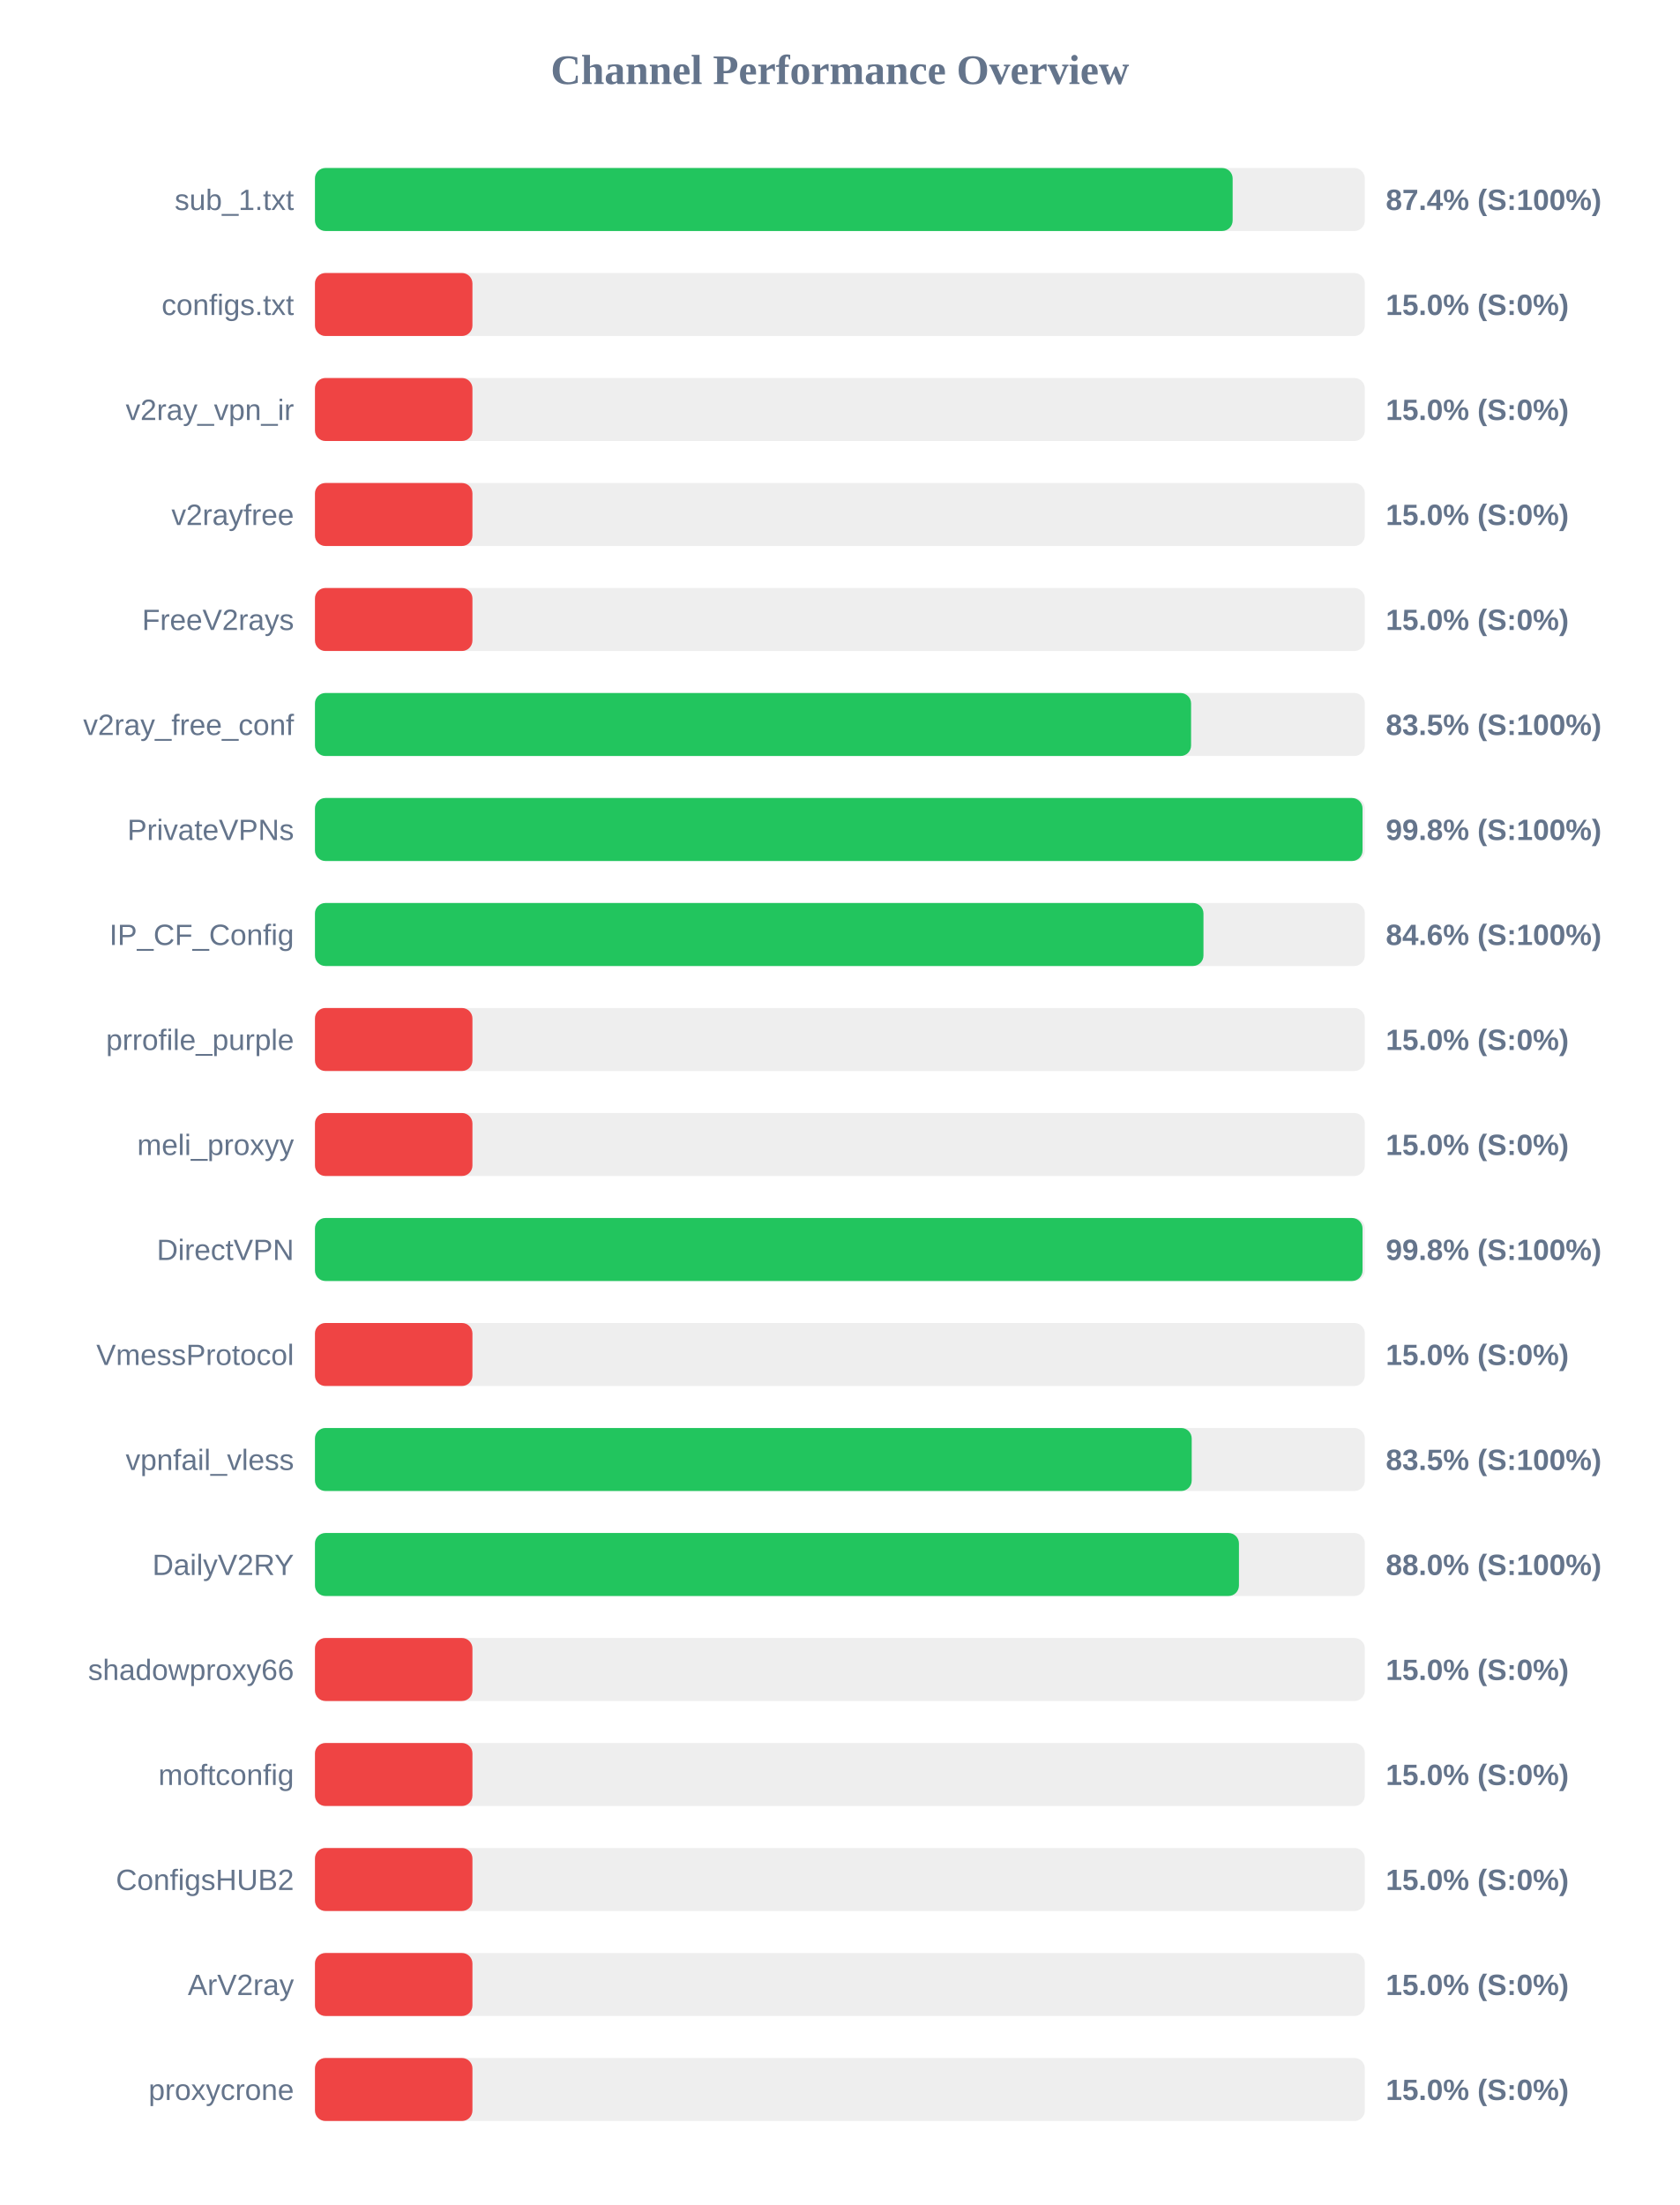
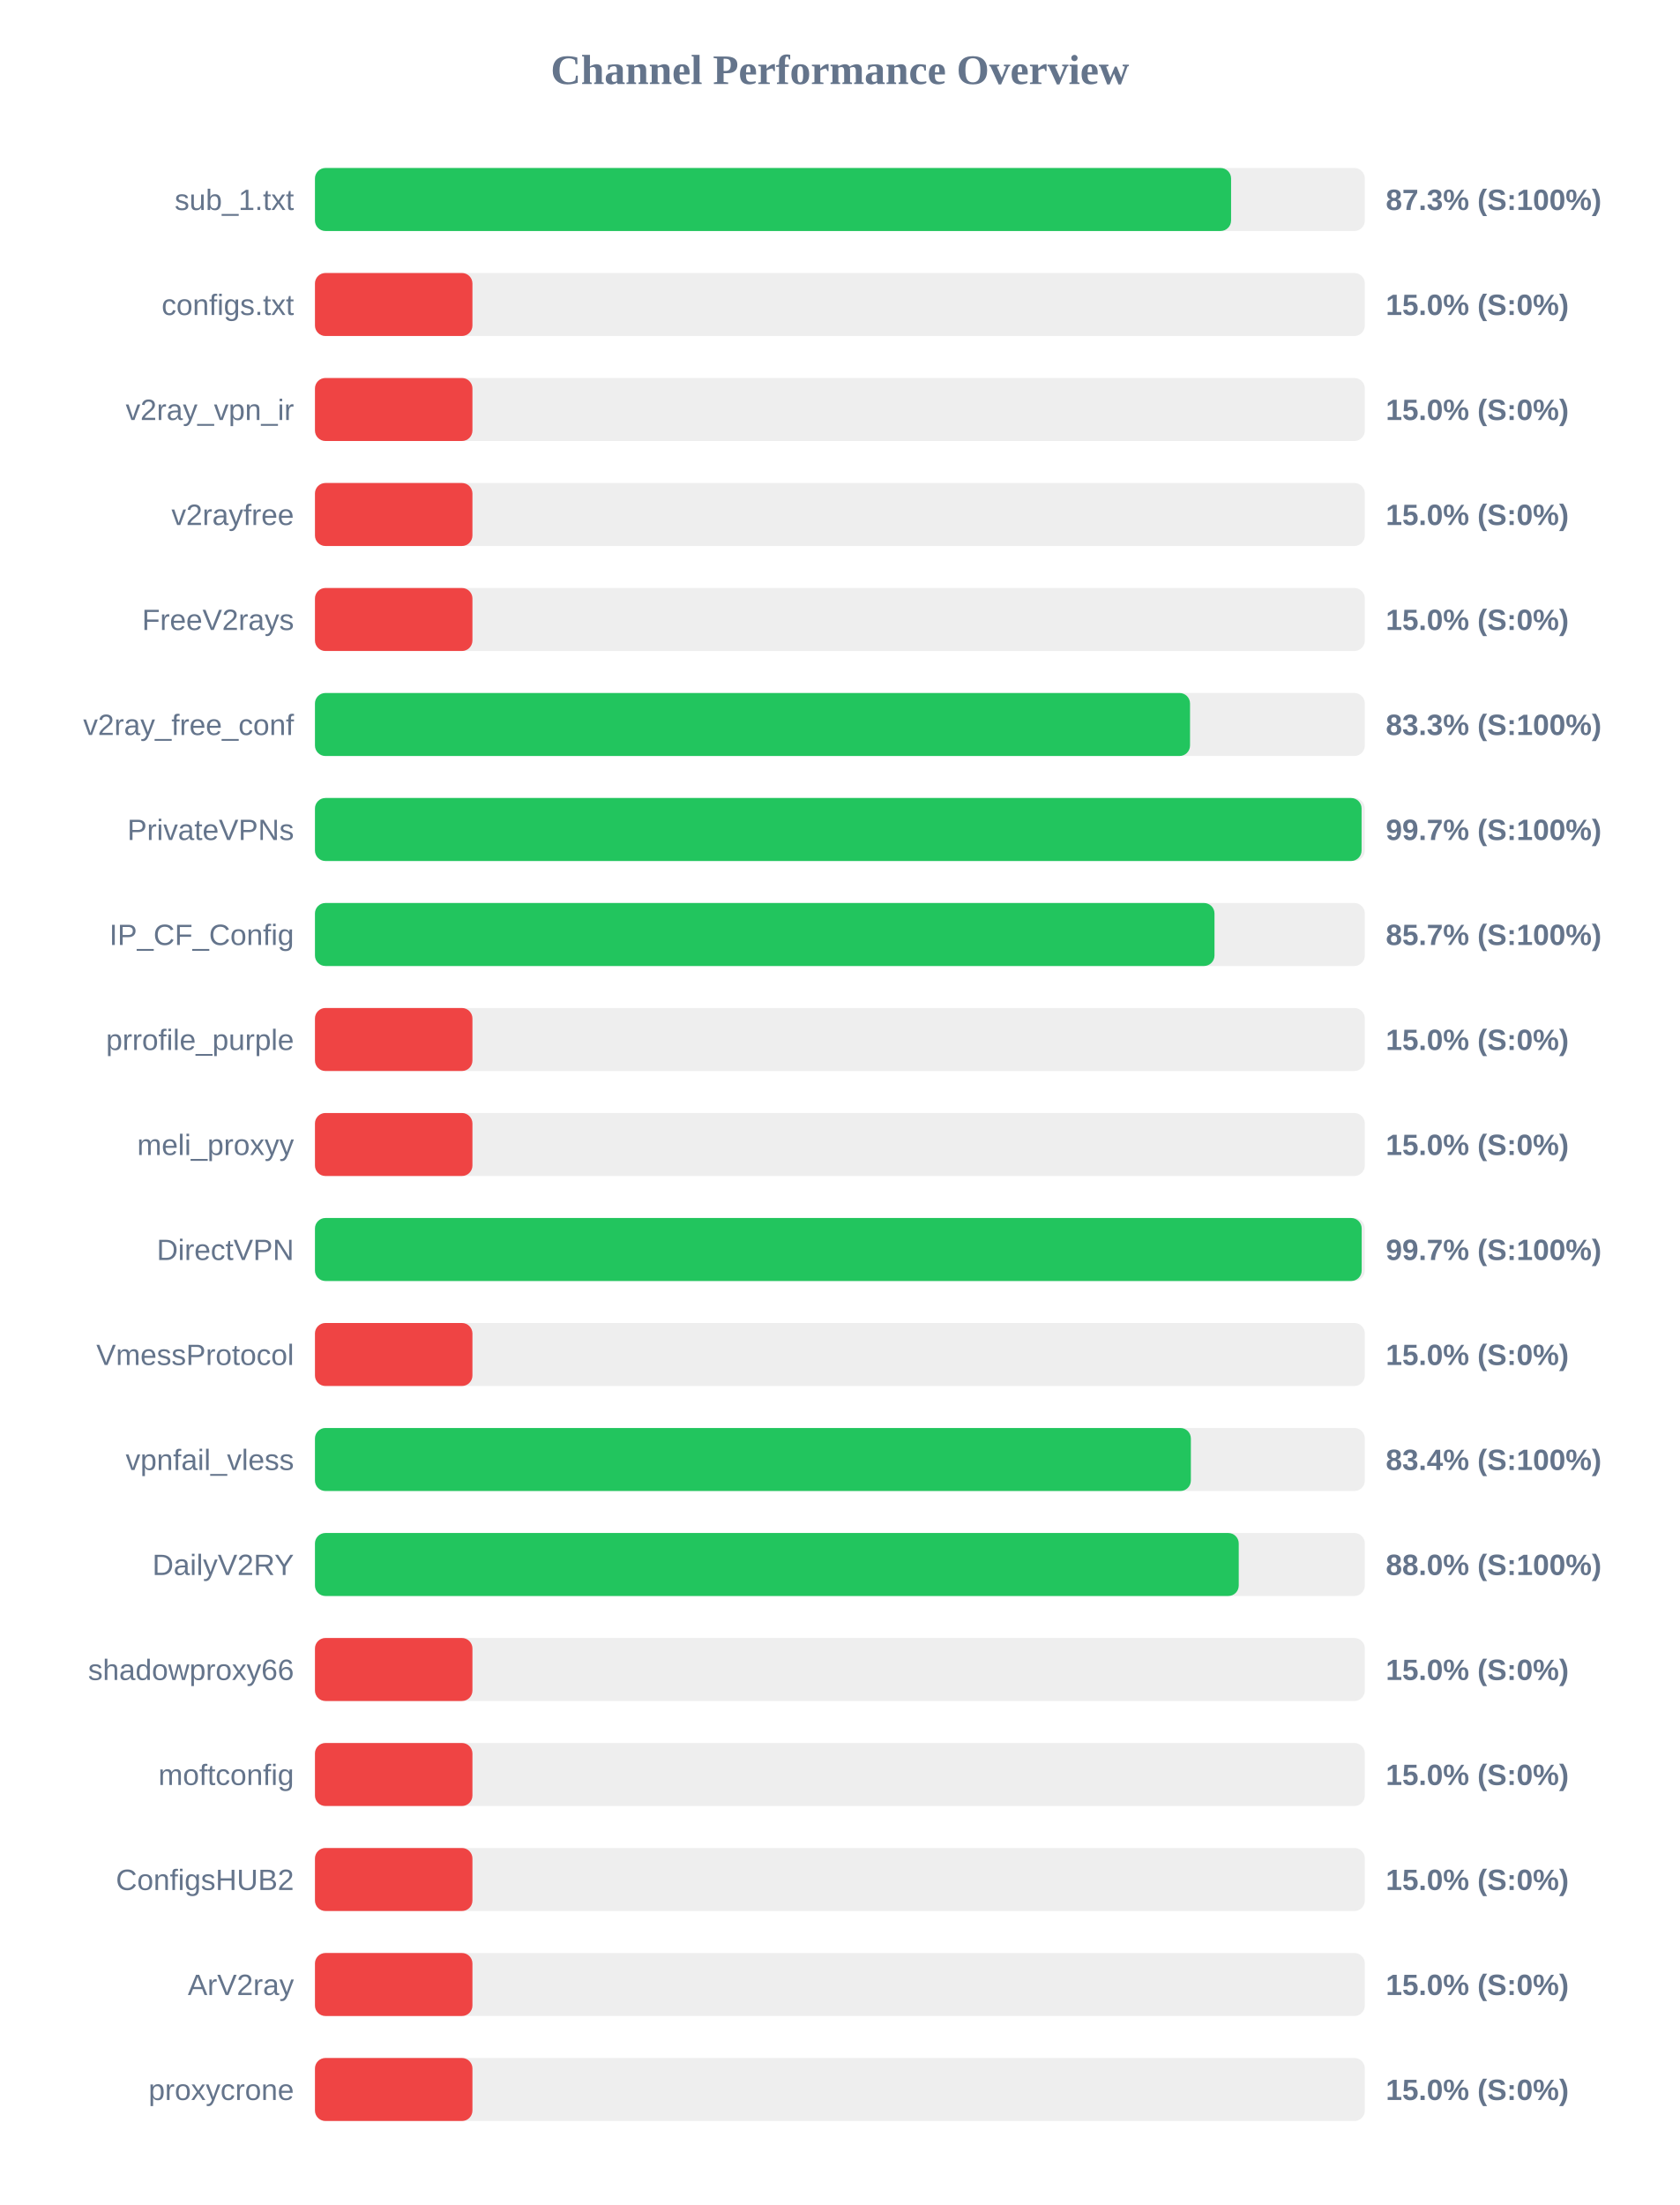
<svg xmlns="http://www.w3.org/2000/svg" width="800" height="1050" version="1.1">
  <style>
        .row { font: 14px Arial; fill: #64748b; }
        .score { font: bold 14px Arial; fill: #64748b; }
    </style>
  <text x="400" y="40" text-anchor="middle" font-size="20px" font-weight="bold" fill="#64748b">Channel Performance Overview</text>
  <rect x="150" y="80" width="500" height="30" fill="#eee" rx="5" />
-   <rect x="150" y="80" width="437.05" height="30" fill="#22c55e" rx="5" />
+   <rect x="150" y="80" width="436.3" height="30" fill="#22c55e" rx="5" />
  <text x="140" y="100" text-anchor="end" class="row">sub_1.txt</text>
-   <text x="660" y="100" text-anchor="start" class="score">87.4% (S:100%)</text>
+   <text x="660" y="100" text-anchor="start" class="score">87.3% (S:100%)</text>
  <rect x="150" y="130" width="500" height="30" fill="#eee" rx="5" />
  <rect x="150" y="130" width="75.0" height="30" fill="#ef4444" rx="5" />
  <text x="140" y="150" text-anchor="end" class="row">configs.txt</text>
  <text x="660" y="150" text-anchor="start" class="score">15.0% (S:0%)</text>
  <rect x="150" y="180" width="500" height="30" fill="#eee" rx="5" />
  <rect x="150" y="180" width="75.0" height="30" fill="#ef4444" rx="5" />
  <text x="140" y="200" text-anchor="end" class="row">v2ray_vpn_ir</text>
  <text x="660" y="200" text-anchor="start" class="score">15.0% (S:0%)</text>
  <rect x="150" y="230" width="500" height="30" fill="#eee" rx="5" />
  <rect x="150" y="230" width="75.0" height="30" fill="#ef4444" rx="5" />
  <text x="140" y="250" text-anchor="end" class="row">v2rayfree</text>
  <text x="660" y="250" text-anchor="start" class="score">15.0% (S:0%)</text>
  <rect x="150" y="280" width="500" height="30" fill="#eee" rx="5" />
  <rect x="150" y="280" width="75.0" height="30" fill="#ef4444" rx="5" />
  <text x="140" y="300" text-anchor="end" class="row">FreeV2rays</text>
  <text x="660" y="300" text-anchor="start" class="score">15.0% (S:0%)</text>
  <rect x="150" y="330" width="500" height="30" fill="#eee" rx="5" />
-   <rect x="150" y="330" width="417.25" height="30" fill="#22c55e" rx="5" />
+   <rect x="150" y="330" width="416.75" height="30" fill="#22c55e" rx="5" />
  <text x="140" y="350" text-anchor="end" class="row">v2ray_free_conf</text>
-   <text x="660" y="350" text-anchor="start" class="score">83.5% (S:100%)</text>
+   <text x="660" y="350" text-anchor="start" class="score">83.3% (S:100%)</text>
  <rect x="150" y="380" width="500" height="30" fill="#eee" rx="5" />
-   <rect x="150" y="380" width="498.9" height="30" fill="#22c55e" rx="5" />
+   <rect x="150" y="380" width="498.45" height="30" fill="#22c55e" rx="5" />
  <text x="140" y="400" text-anchor="end" class="row">PrivateVPNs</text>
-   <text x="660" y="400" text-anchor="start" class="score">99.8% (S:100%)</text>
+   <text x="660" y="400" text-anchor="start" class="score">99.7% (S:100%)</text>
  <rect x="150" y="430" width="500" height="30" fill="#eee" rx="5" />
-   <rect x="150" y="430" width="423.15" height="30" fill="#22c55e" rx="5" />
+   <rect x="150" y="430" width="428.4" height="30" fill="#22c55e" rx="5" />
  <text x="140" y="450" text-anchor="end" class="row">IP_CF_Config</text>
-   <text x="660" y="450" text-anchor="start" class="score">84.6% (S:100%)</text>
+   <text x="660" y="450" text-anchor="start" class="score">85.7% (S:100%)</text>
  <rect x="150" y="480" width="500" height="30" fill="#eee" rx="5" />
  <rect x="150" y="480" width="75.0" height="30" fill="#ef4444" rx="5" />
  <text x="140" y="500" text-anchor="end" class="row">prrofile_purple</text>
  <text x="660" y="500" text-anchor="start" class="score">15.0% (S:0%)</text>
  <rect x="150" y="530" width="500" height="30" fill="#eee" rx="5" />
  <rect x="150" y="530" width="75.0" height="30" fill="#ef4444" rx="5" />
  <text x="140" y="550" text-anchor="end" class="row">meli_proxyy</text>
  <text x="660" y="550" text-anchor="start" class="score">15.0% (S:0%)</text>
  <rect x="150" y="580" width="500" height="30" fill="#eee" rx="5" />
-   <rect x="150" y="580" width="498.9" height="30" fill="#22c55e" rx="5" />
+   <rect x="150" y="580" width="498.5" height="30" fill="#22c55e" rx="5" />
  <text x="140" y="600" text-anchor="end" class="row">DirectVPN</text>
-   <text x="660" y="600" text-anchor="start" class="score">99.8% (S:100%)</text>
+   <text x="660" y="600" text-anchor="start" class="score">99.7% (S:100%)</text>
  <rect x="150" y="630" width="500" height="30" fill="#eee" rx="5" />
  <rect x="150" y="630" width="75.0" height="30" fill="#ef4444" rx="5" />
  <text x="140" y="650" text-anchor="end" class="row">VmessProtocol</text>
  <text x="660" y="650" text-anchor="start" class="score">15.0% (S:0%)</text>
  <rect x="150" y="680" width="500" height="30" fill="#eee" rx="5" />
-   <rect x="150" y="680" width="417.55" height="30" fill="#22c55e" rx="5" />
+   <rect x="150" y="680" width="417.15" height="30" fill="#22c55e" rx="5" />
  <text x="140" y="700" text-anchor="end" class="row">vpnfail_vless</text>
-   <text x="660" y="700" text-anchor="start" class="score">83.5% (S:100%)</text>
+   <text x="660" y="700" text-anchor="start" class="score">83.4% (S:100%)</text>
  <rect x="150" y="730" width="500" height="30" fill="#eee" rx="5" />
-   <rect x="150" y="730" width="440.05" height="30" fill="#22c55e" rx="5" />
+   <rect x="150" y="730" width="439.95" height="30" fill="#22c55e" rx="5" />
  <text x="140" y="750" text-anchor="end" class="row">DailyV2RY</text>
  <text x="660" y="750" text-anchor="start" class="score">88.0% (S:100%)</text>
  <rect x="150" y="780" width="500" height="30" fill="#eee" rx="5" />
  <rect x="150" y="780" width="75.0" height="30" fill="#ef4444" rx="5" />
  <text x="140" y="800" text-anchor="end" class="row">shadowproxy66</text>
  <text x="660" y="800" text-anchor="start" class="score">15.0% (S:0%)</text>
  <rect x="150" y="830" width="500" height="30" fill="#eee" rx="5" />
  <rect x="150" y="830" width="75.0" height="30" fill="#ef4444" rx="5" />
  <text x="140" y="850" text-anchor="end" class="row">moftconfig</text>
  <text x="660" y="850" text-anchor="start" class="score">15.0% (S:0%)</text>
  <rect x="150" y="880" width="500" height="30" fill="#eee" rx="5" />
  <rect x="150" y="880" width="75.0" height="30" fill="#ef4444" rx="5" />
  <text x="140" y="900" text-anchor="end" class="row">ConfigsHUB2</text>
  <text x="660" y="900" text-anchor="start" class="score">15.0% (S:0%)</text>
  <rect x="150" y="930" width="500" height="30" fill="#eee" rx="5" />
  <rect x="150" y="930" width="75.0" height="30" fill="#ef4444" rx="5" />
  <text x="140" y="950" text-anchor="end" class="row">ArV2ray</text>
  <text x="660" y="950" text-anchor="start" class="score">15.0% (S:0%)</text>
  <rect x="150" y="980" width="500" height="30" fill="#eee" rx="5" />
  <rect x="150" y="980" width="75.0" height="30" fill="#ef4444" rx="5" />
  <text x="140" y="1000" text-anchor="end" class="row">proxycrone</text>
  <text x="660" y="1000" text-anchor="start" class="score">15.0% (S:0%)</text>
</svg>
